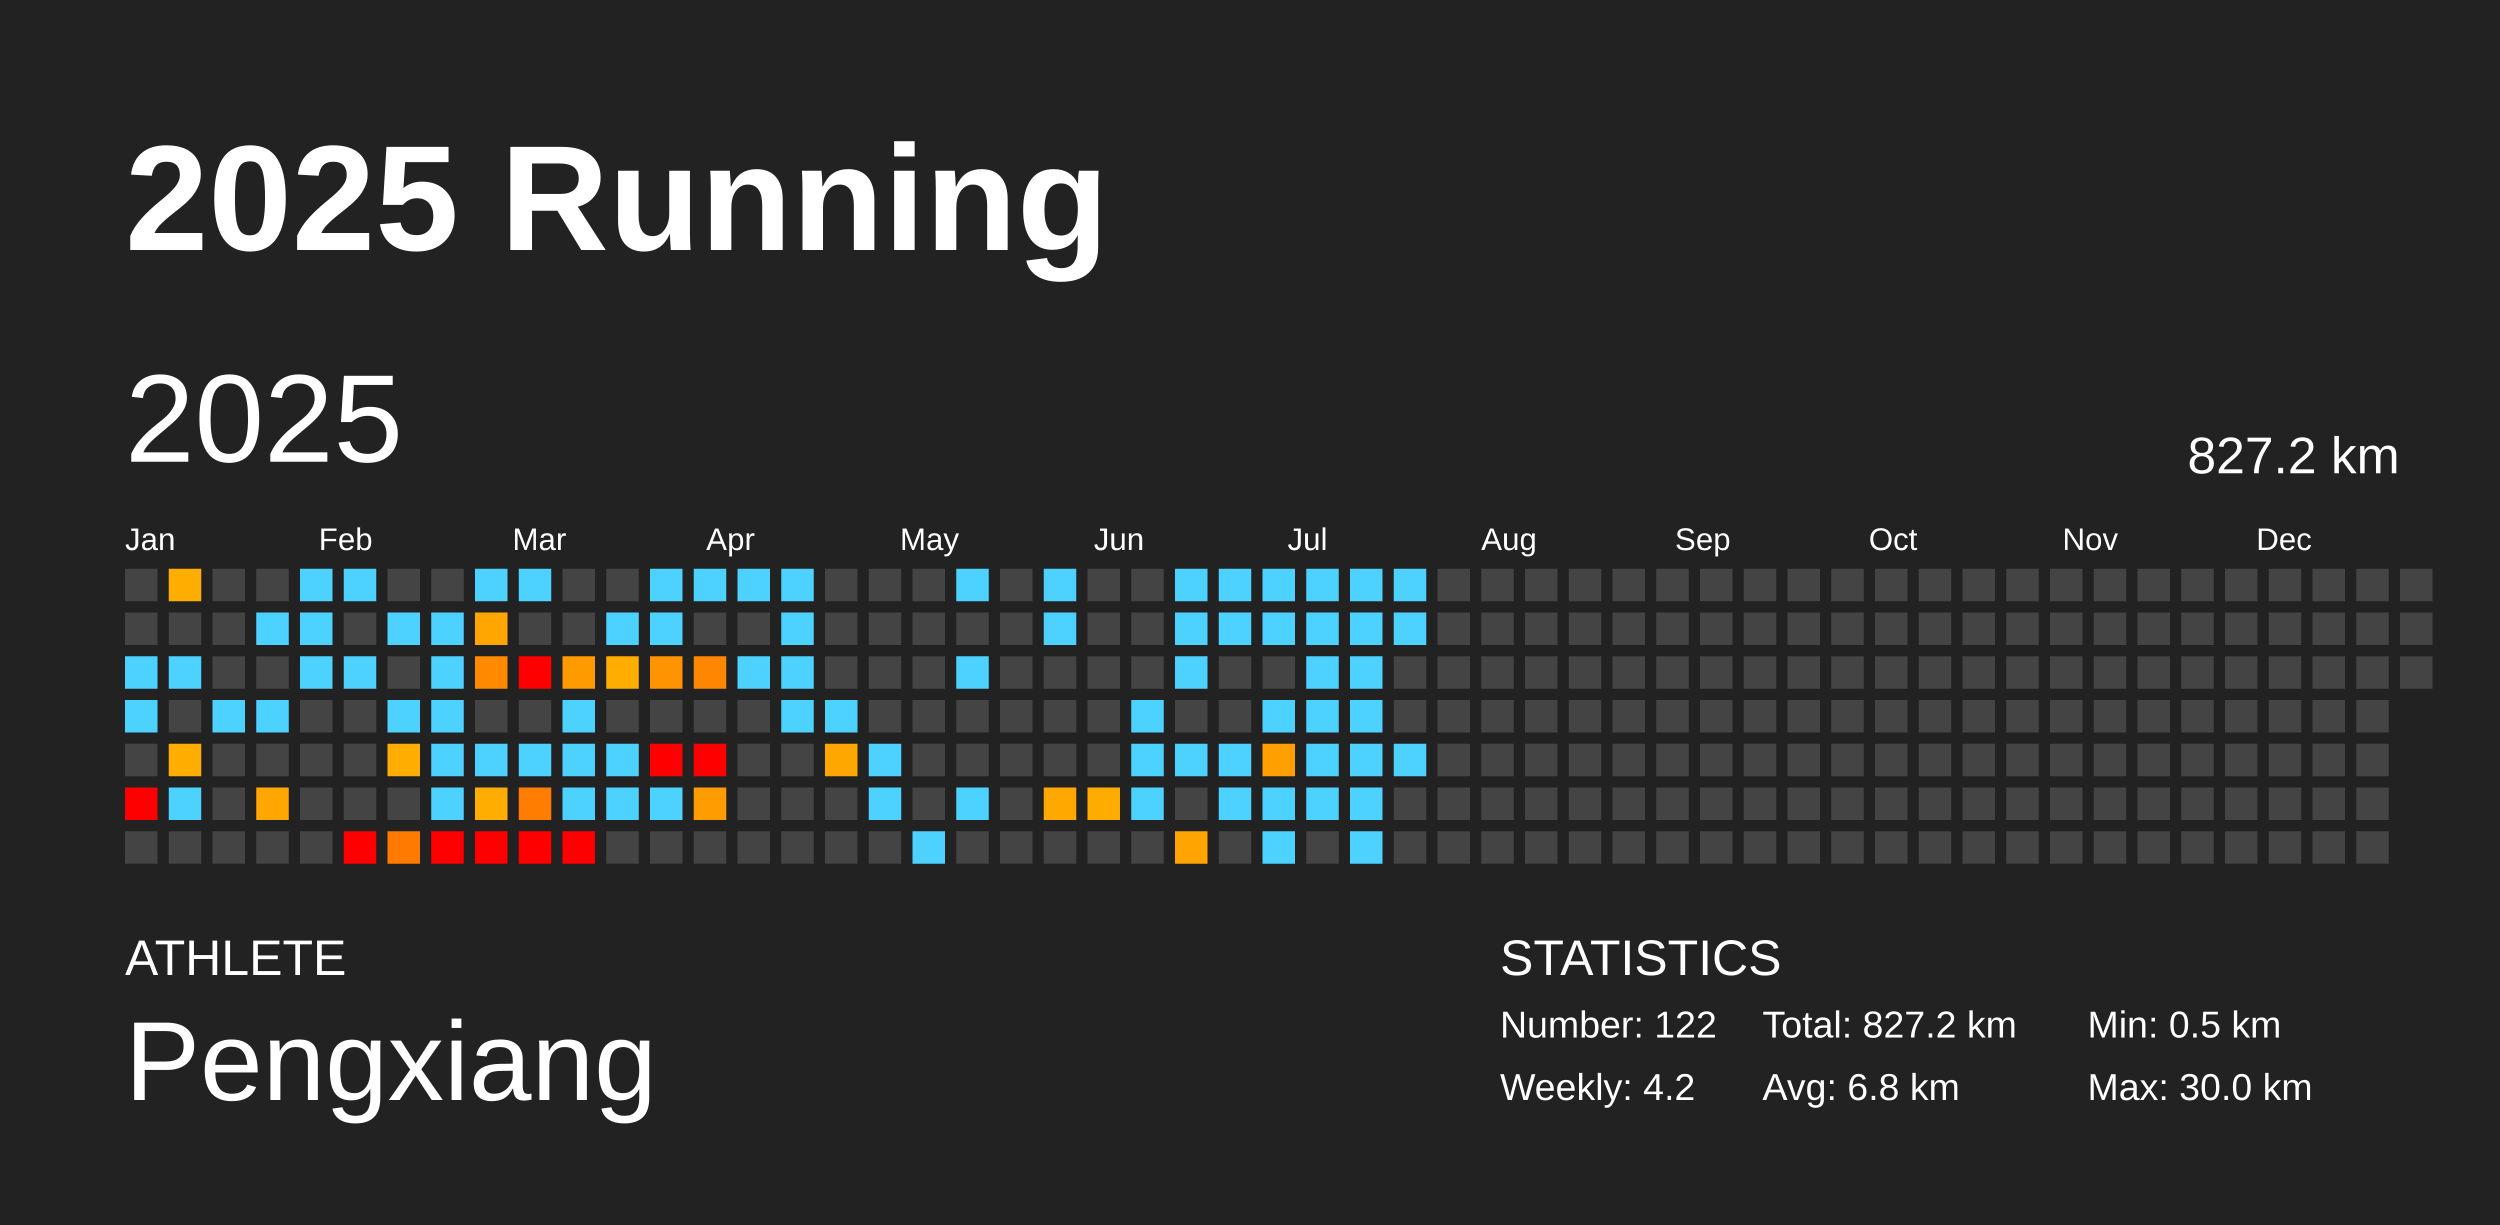
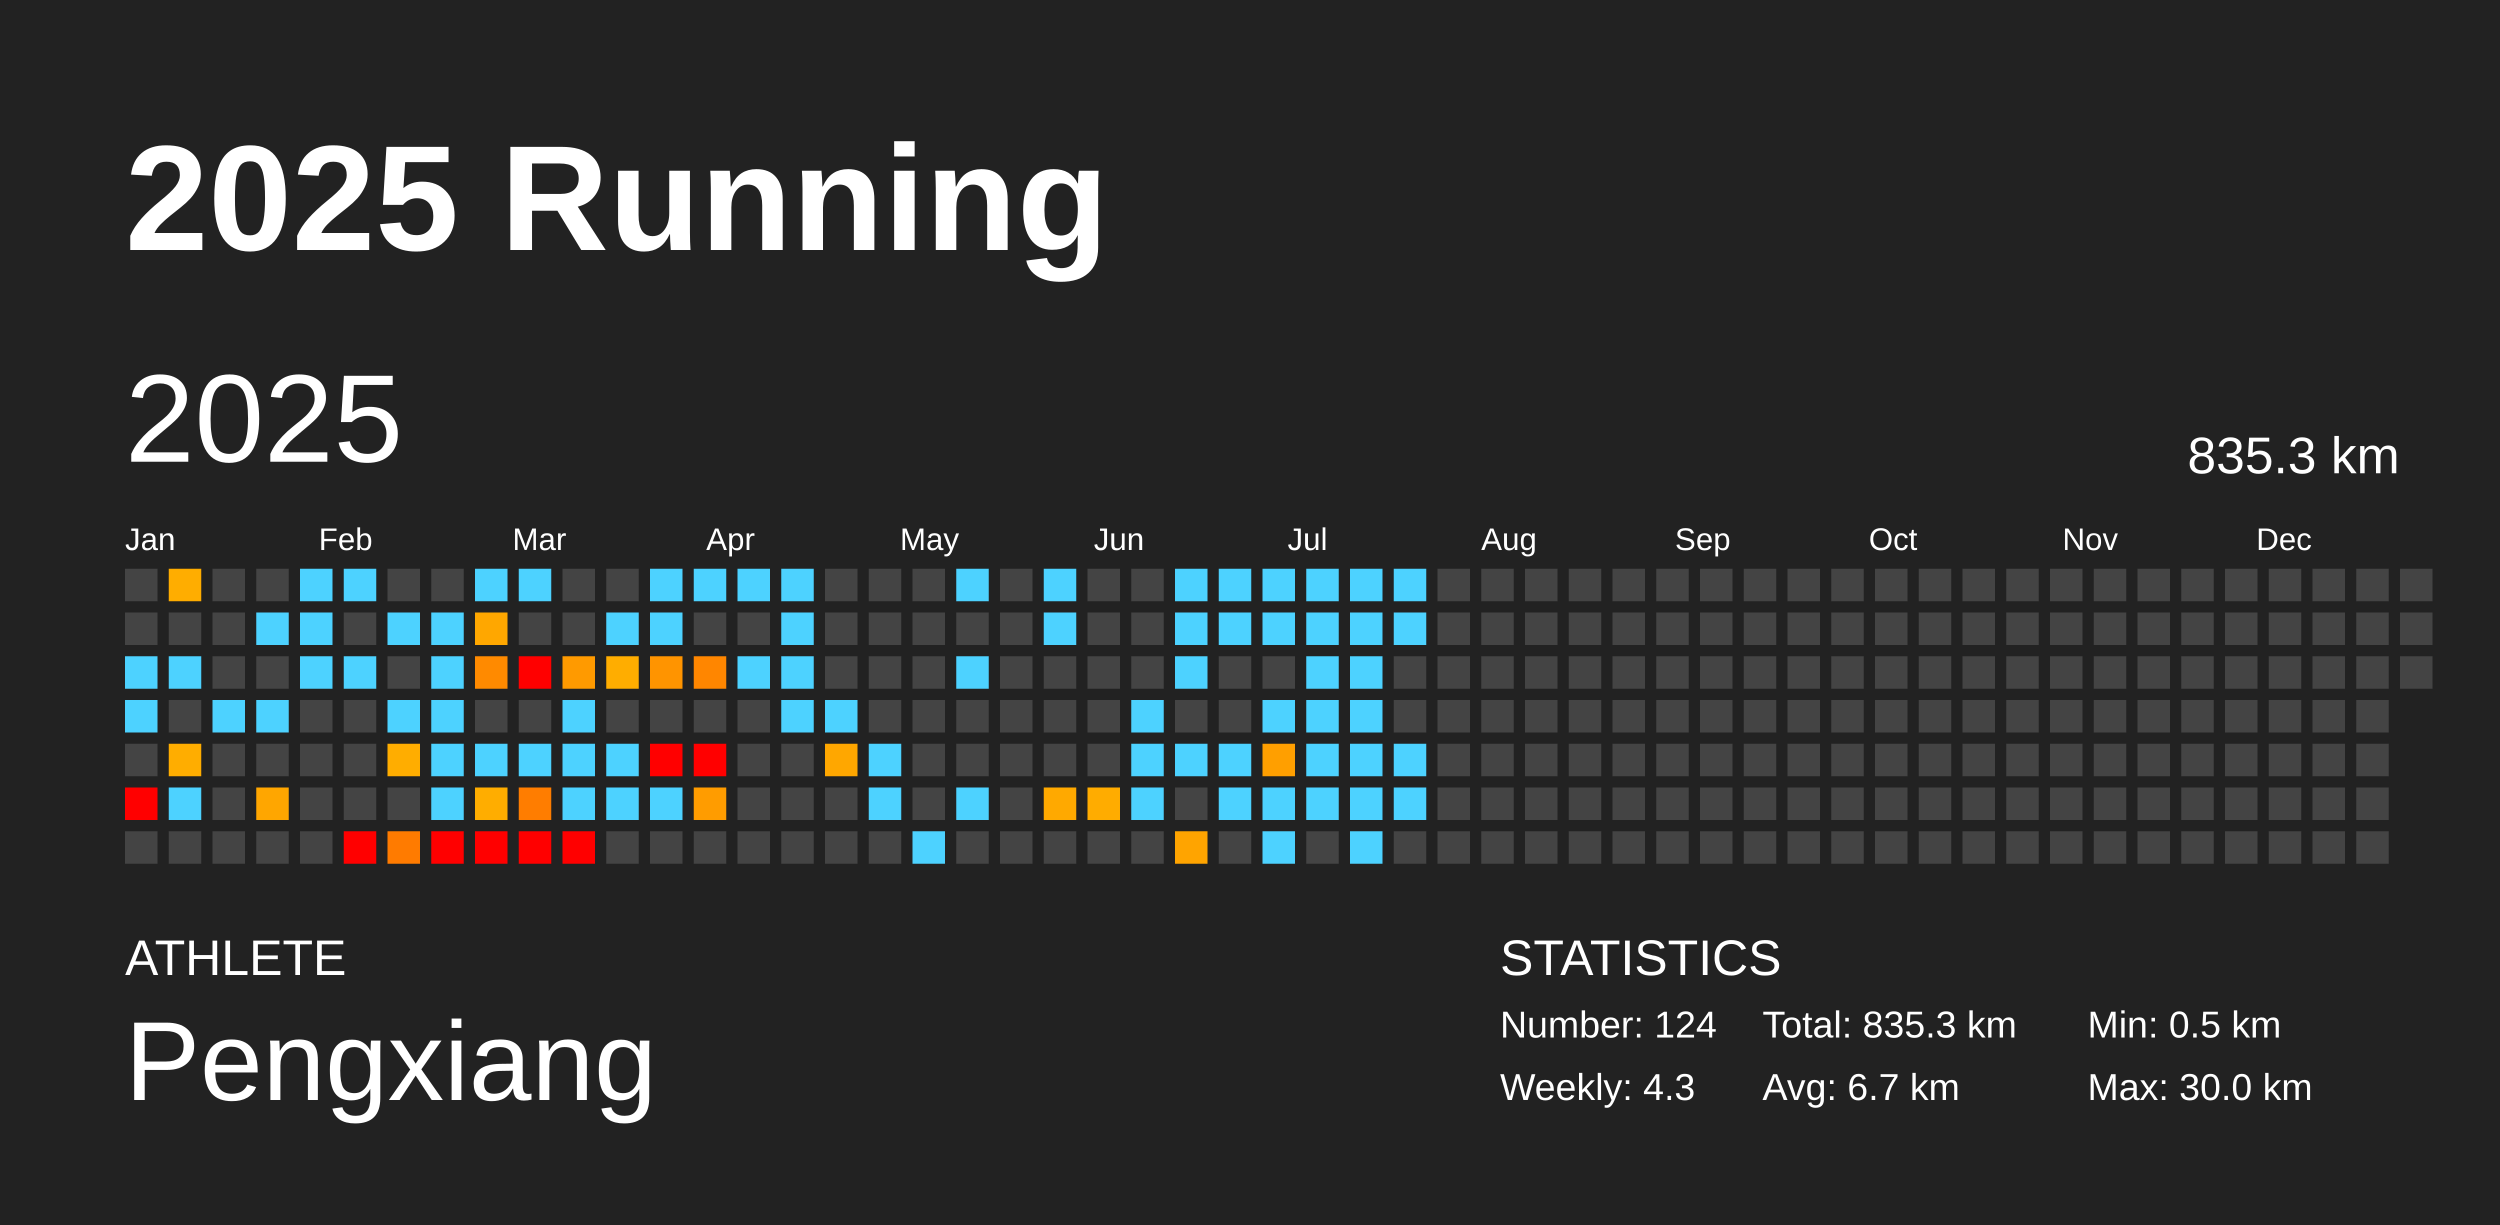
<svg xmlns="http://www.w3.org/2000/svg" baseProfile="full" height="98mm" version="1.1" viewBox="0,0,200,98" width="200mm">
  <defs />
  <rect fill="#222222" height="98" width="200" x="0" y="0" />
  <text fill="#FFFFFF" style="font-size:12px; font-family:Arial; font-weight:bold;" x="10" y="20">2025 Running</text>
  <text fill="#FFFFFF" style="font-size:4px; font-family:Arial" x="10" y="78">ATHLETE</text>
  <text fill="#FFFFFF" style="font-size:9px; font-family:Arial" x="10" y="88">Pengxiang</text>
  <text fill="#FFFFFF" style="font-size:4px; font-family:Arial" x="120" y="78">STATISTICS</text>
-   <text fill="#FFFFFF" style="font-size:3px; font-family:Arial" x="120" y="83">Number: 122</text>
-   <text fill="#FFFFFF" style="font-size:3px; font-family:Arial" x="120" y="88">Weekly: 4.2</text>
-   <text fill="#FFFFFF" style="font-size:3px; font-family:Arial" x="141" y="83">Total: 827.2 km</text>
-   <text fill="#FFFFFF" style="font-size:3px; font-family:Arial" x="141" y="88">Avg: 6.8 km</text>
+   <text fill="#FFFFFF" style="font-size:3px; font-family:Arial" x="120" y="83">Number: 124</text>
+   <text fill="#FFFFFF" style="font-size:3px; font-family:Arial" x="120" y="88">Weekly: 4.3</text>
+   <text fill="#FFFFFF" style="font-size:3px; font-family:Arial" x="141" y="83">Total: 835.3 km</text>
+   <text fill="#FFFFFF" style="font-size:3px; font-family:Arial" x="141" y="88">Avg: 6.7 km</text>
  <text fill="#FFFFFF" style="font-size:3px; font-family:Arial" x="167" y="83">Min: 0.5 km</text>
  <text fill="#FFFFFF" style="font-size:3px; font-family:Arial" x="167" y="88">Max: 30.0 km</text>
  <text dominant-baseline="hanging" fill="#FFFFFF" style="font-size:10.0px; font-family:Arial;" x="10" y="30">2025</text>
-   <text dominant-baseline="hanging" fill="#FFFFFF" style="font-size:4.125px; font-family:Arial;" x="175" y="35">827.2 km</text>
+   <text dominant-baseline="hanging" fill="#FFFFFF" style="font-size:4.125px; font-family:Arial;" x="175" y="35">835.3 km</text>
  <text fill="#FFFFFF" style="font-size:2.5px; font-family:Arial" x="10.0" y="44">Jan</text>
  <text fill="#FFFFFF" style="font-size:2.5px; font-family:Arial" x="25.5" y="44">Feb</text>
  <text fill="#FFFFFF" style="font-size:2.5px; font-family:Arial" x="41.0" y="44">Mar</text>
  <text fill="#FFFFFF" style="font-size:2.5px; font-family:Arial" x="56.5" y="44">Apr</text>
  <text fill="#FFFFFF" style="font-size:2.5px; font-family:Arial" x="72.0" y="44">May</text>
  <text fill="#FFFFFF" style="font-size:2.5px; font-family:Arial" x="87.5" y="44">Jun</text>
  <text fill="#FFFFFF" style="font-size:2.5px; font-family:Arial" x="103.0" y="44">Jul</text>
  <text fill="#FFFFFF" style="font-size:2.5px; font-family:Arial" x="118.5" y="44">Aug</text>
  <text fill="#FFFFFF" style="font-size:2.5px; font-family:Arial" x="134.0" y="44">Sep</text>
  <text fill="#FFFFFF" style="font-size:2.5px; font-family:Arial" x="149.5" y="44">Oct</text>
  <text fill="#FFFFFF" style="font-size:2.5px; font-family:Arial" x="165.0" y="44">Nov</text>
  <text fill="#FFFFFF" style="font-size:2.5px; font-family:Arial" x="180.5" y="44">Dec</text>
  <rect fill="#444444" height="2.6" width="2.6" x="10.0" y="45.5" />
  <rect fill="#444444" height="2.6" width="2.6" x="10.0" y="49.0" />
  <rect fill="#4dd2ff" height="2.6" width="2.6" x="10.0" y="52.5" />
  <rect fill="#4dd2ff" height="2.6" width="2.6" x="10.0" y="56.0" />
  <rect fill="#444444" height="2.6" width="2.6" x="10.0" y="59.5" />
  <rect fill="red" height="2.6" width="2.6" x="10.0" y="63.0" />
  <rect fill="#444444" height="2.6" width="2.6" x="10.0" y="66.5" />
  <rect fill="#ffad00" height="2.6" width="2.6" x="13.5" y="45.5" />
  <rect fill="#444444" height="2.6" width="2.6" x="13.5" y="49.0" />
  <rect fill="#4dd2ff" height="2.6" width="2.6" x="13.5" y="52.5" />
  <rect fill="#444444" height="2.6" width="2.6" x="13.5" y="56.0" />
  <rect fill="#ffad00" height="2.6" width="2.6" x="13.5" y="59.5" />
  <rect fill="#4dd2ff" height="2.6" width="2.6" x="13.5" y="63.0" />
  <rect fill="#444444" height="2.6" width="2.6" x="13.5" y="66.5" />
  <rect fill="#444444" height="2.6" width="2.6" x="17.0" y="45.5" />
  <rect fill="#444444" height="2.6" width="2.6" x="17.0" y="49.0" />
  <rect fill="#444444" height="2.6" width="2.6" x="17.0" y="52.5" />
  <rect fill="#4dd2ff" height="2.6" width="2.6" x="17.0" y="56.0" />
  <rect fill="#444444" height="2.6" width="2.6" x="17.0" y="59.5" />
  <rect fill="#444444" height="2.6" width="2.6" x="17.0" y="63.0" />
  <rect fill="#444444" height="2.6" width="2.6" x="17.0" y="66.5" />
  <rect fill="#444444" height="2.6" width="2.6" x="20.5" y="45.5" />
  <rect fill="#4dd2ff" height="2.6" width="2.6" x="20.5" y="49.0" />
  <rect fill="#444444" height="2.6" width="2.6" x="20.5" y="52.5" />
  <rect fill="#4dd2ff" height="2.6" width="2.6" x="20.5" y="56.0" />
  <rect fill="#444444" height="2.6" width="2.6" x="20.5" y="59.5" />
  <rect fill="#ffa600" height="2.6" width="2.6" x="20.5" y="63.0" />
  <rect fill="#444444" height="2.6" width="2.6" x="20.5" y="66.5" />
  <rect fill="#4dd2ff" height="2.6" width="2.6" x="24.0" y="45.5" />
  <rect fill="#4dd2ff" height="2.6" width="2.6" x="24.0" y="49.0" />
  <rect fill="#4dd2ff" height="2.6" width="2.6" x="24.0" y="52.5" />
  <rect fill="#444444" height="2.6" width="2.6" x="24.0" y="56.0" />
  <rect fill="#444444" height="2.6" width="2.6" x="24.0" y="59.5" />
  <rect fill="#444444" height="2.6" width="2.6" x="24.0" y="63.0" />
  <rect fill="#444444" height="2.6" width="2.6" x="24.0" y="66.5" />
  <rect fill="#4dd2ff" height="2.6" width="2.6" x="27.5" y="45.5" />
  <rect fill="#444444" height="2.6" width="2.6" x="27.5" y="49.0" />
  <rect fill="#4dd2ff" height="2.6" width="2.6" x="27.5" y="52.5" />
  <rect fill="#444444" height="2.6" width="2.6" x="27.5" y="56.0" />
  <rect fill="#444444" height="2.6" width="2.6" x="27.5" y="59.5" />
  <rect fill="#444444" height="2.6" width="2.6" x="27.5" y="63.0" />
  <rect fill="red" height="2.6" width="2.6" x="27.5" y="66.5" />
  <rect fill="#444444" height="2.6" width="2.6" x="31.0" y="45.5" />
  <rect fill="#4dd2ff" height="2.6" width="2.6" x="31.0" y="49.0" />
  <rect fill="#444444" height="2.6" width="2.6" x="31.0" y="52.5" />
  <rect fill="#4dd2ff" height="2.6" width="2.6" x="31.0" y="56.0" />
  <rect fill="#ffad00" height="2.6" width="2.6" x="31.0" y="59.5" />
  <rect fill="#444444" height="2.6" width="2.6" x="31.0" y="63.0" />
  <rect fill="#ff7b00" height="2.6" width="2.6" x="31.0" y="66.5" />
  <rect fill="#444444" height="2.6" width="2.6" x="34.5" y="45.5" />
  <rect fill="#4dd2ff" height="2.6" width="2.6" x="34.5" y="49.0" />
  <rect fill="#4dd2ff" height="2.6" width="2.6" x="34.5" y="52.5" />
  <rect fill="#4dd2ff" height="2.6" width="2.6" x="34.5" y="56.0" />
  <rect fill="#4dd2ff" height="2.6" width="2.6" x="34.5" y="59.5" />
  <rect fill="#4dd2ff" height="2.6" width="2.6" x="34.5" y="63.0" />
  <rect fill="red" height="2.6" width="2.6" x="34.5" y="66.5" />
  <rect fill="#4dd2ff" height="2.6" width="2.6" x="38.0" y="45.5" />
  <rect fill="#ffa700" height="2.6" width="2.6" x="38.0" y="49.0" />
  <rect fill="#ff8a00" height="2.6" width="2.6" x="38.0" y="52.5" />
  <rect fill="#444444" height="2.6" width="2.6" x="38.0" y="56.0" />
  <rect fill="#4dd2ff" height="2.6" width="2.6" x="38.0" y="59.5" />
  <rect fill="#ffad00" height="2.6" width="2.6" x="38.0" y="63.0" />
  <rect fill="red" height="2.6" width="2.6" x="38.0" y="66.5" />
  <rect fill="#4dd2ff" height="2.6" width="2.6" x="41.5" y="45.5" />
  <rect fill="#444444" height="2.6" width="2.6" x="41.5" y="49.0" />
  <rect fill="red" height="2.6" width="2.6" x="41.5" y="52.5" />
  <rect fill="#444444" height="2.6" width="2.6" x="41.5" y="56.0" />
  <rect fill="#4dd2ff" height="2.6" width="2.6" x="41.5" y="59.5" />
  <rect fill="#ff7d00" height="2.6" width="2.6" x="41.5" y="63.0" />
  <rect fill="red" height="2.6" width="2.6" x="41.5" y="66.5" />
  <rect fill="#444444" height="2.6" width="2.6" x="45.0" y="45.5" />
  <rect fill="#444444" height="2.6" width="2.6" x="45.0" y="49.0" />
  <rect fill="#ff9a00" height="2.6" width="2.6" x="45.0" y="52.5" />
  <rect fill="#4dd2ff" height="2.6" width="2.6" x="45.0" y="56.0" />
  <rect fill="#4dd2ff" height="2.6" width="2.6" x="45.0" y="59.5" />
  <rect fill="#4dd2ff" height="2.6" width="2.6" x="45.0" y="63.0" />
  <rect fill="red" height="2.6" width="2.6" x="45.0" y="66.5" />
  <rect fill="#444444" height="2.6" width="2.6" x="48.5" y="45.5" />
  <rect fill="#4dd2ff" height="2.6" width="2.6" x="48.5" y="49.0" />
  <rect fill="#ffad00" height="2.6" width="2.6" x="48.5" y="52.5" />
  <rect fill="#444444" height="2.6" width="2.6" x="48.5" y="56.0" />
  <rect fill="#4dd2ff" height="2.6" width="2.6" x="48.5" y="59.5" />
  <rect fill="#4dd2ff" height="2.6" width="2.6" x="48.5" y="63.0" />
  <rect fill="#444444" height="2.6" width="2.6" x="48.5" y="66.5" />
  <rect fill="#4dd2ff" height="2.6" width="2.6" x="52.0" y="45.5" />
  <rect fill="#4dd2ff" height="2.6" width="2.6" x="52.0" y="49.0" />
  <rect fill="#ff9400" height="2.6" width="2.6" x="52.0" y="52.5" />
  <rect fill="#444444" height="2.6" width="2.6" x="52.0" y="56.0" />
  <rect fill="red" height="2.6" width="2.6" x="52.0" y="59.5" />
  <rect fill="#4dd2ff" height="2.6" width="2.6" x="52.0" y="63.0" />
  <rect fill="#444444" height="2.6" width="2.6" x="52.0" y="66.5" />
  <rect fill="#4dd2ff" height="2.6" width="2.6" x="55.5" y="45.5" />
  <rect fill="#444444" height="2.6" width="2.6" x="55.5" y="49.0" />
  <rect fill="#ff8600" height="2.6" width="2.6" x="55.5" y="52.5" />
  <rect fill="#444444" height="2.6" width="2.6" x="55.5" y="56.0" />
  <rect fill="red" height="2.6" width="2.6" x="55.5" y="59.5" />
  <rect fill="#ff9c00" height="2.6" width="2.6" x="55.5" y="63.0" />
  <rect fill="#444444" height="2.6" width="2.6" x="55.5" y="66.5" />
  <rect fill="#4dd2ff" height="2.6" width="2.6" x="59.0" y="45.5" />
  <rect fill="#444444" height="2.6" width="2.6" x="59.0" y="49.0" />
  <rect fill="#4dd2ff" height="2.6" width="2.6" x="59.0" y="52.5" />
  <rect fill="#444444" height="2.6" width="2.6" x="59.0" y="56.0" />
  <rect fill="#444444" height="2.6" width="2.6" x="59.0" y="59.5" />
  <rect fill="#444444" height="2.6" width="2.6" x="59.0" y="63.0" />
  <rect fill="#444444" height="2.6" width="2.6" x="59.0" y="66.5" />
  <rect fill="#4dd2ff" height="2.6" width="2.6" x="62.5" y="45.5" />
  <rect fill="#4dd2ff" height="2.6" width="2.6" x="62.5" y="49.0" />
  <rect fill="#4dd2ff" height="2.6" width="2.6" x="62.5" y="52.5" />
  <rect fill="#4dd2ff" height="2.6" width="2.6" x="62.5" y="56.0" />
  <rect fill="#444444" height="2.6" width="2.6" x="62.5" y="59.5" />
  <rect fill="#444444" height="2.6" width="2.6" x="62.5" y="63.0" />
  <rect fill="#444444" height="2.6" width="2.6" x="62.5" y="66.5" />
  <rect fill="#444444" height="2.6" width="2.6" x="66.0" y="45.5" />
  <rect fill="#444444" height="2.6" width="2.6" x="66.0" y="49.0" />
  <rect fill="#444444" height="2.6" width="2.6" x="66.0" y="52.5" />
  <rect fill="#4dd2ff" height="2.6" width="2.6" x="66.0" y="56.0" />
  <rect fill="#ffa700" height="2.6" width="2.6" x="66.0" y="59.5" />
  <rect fill="#444444" height="2.6" width="2.6" x="66.0" y="63.0" />
  <rect fill="#444444" height="2.6" width="2.6" x="66.0" y="66.5" />
  <rect fill="#444444" height="2.6" width="2.6" x="69.5" y="45.5" />
  <rect fill="#444444" height="2.6" width="2.6" x="69.5" y="49.0" />
  <rect fill="#444444" height="2.6" width="2.6" x="69.5" y="52.5" />
  <rect fill="#444444" height="2.6" width="2.6" x="69.5" y="56.0" />
  <rect fill="#4dd2ff" height="2.6" width="2.6" x="69.5" y="59.5" />
  <rect fill="#4dd2ff" height="2.6" width="2.6" x="69.5" y="63.0" />
  <rect fill="#444444" height="2.6" width="2.6" x="69.5" y="66.5" />
  <rect fill="#444444" height="2.6" width="2.6" x="73.0" y="45.5" />
  <rect fill="#444444" height="2.6" width="2.6" x="73.0" y="49.0" />
  <rect fill="#444444" height="2.6" width="2.6" x="73.0" y="52.5" />
  <rect fill="#444444" height="2.6" width="2.6" x="73.0" y="56.0" />
  <rect fill="#444444" height="2.6" width="2.6" x="73.0" y="59.5" />
  <rect fill="#444444" height="2.6" width="2.6" x="73.0" y="63.0" />
  <rect fill="#4dd2ff" height="2.6" width="2.6" x="73.0" y="66.5" />
  <rect fill="#4dd2ff" height="2.6" width="2.6" x="76.5" y="45.5" />
  <rect fill="#444444" height="2.6" width="2.6" x="76.5" y="49.0" />
  <rect fill="#4dd2ff" height="2.6" width="2.6" x="76.5" y="52.5" />
  <rect fill="#444444" height="2.6" width="2.6" x="76.5" y="56.0" />
  <rect fill="#444444" height="2.6" width="2.6" x="76.5" y="59.5" />
  <rect fill="#4dd2ff" height="2.6" width="2.6" x="76.5" y="63.0" />
  <rect fill="#444444" height="2.6" width="2.6" x="76.5" y="66.5" />
  <rect fill="#444444" height="2.6" width="2.6" x="80.0" y="45.5" />
  <rect fill="#444444" height="2.6" width="2.6" x="80.0" y="49.0" />
  <rect fill="#444444" height="2.6" width="2.6" x="80.0" y="52.5" />
  <rect fill="#444444" height="2.6" width="2.6" x="80.0" y="56.0" />
  <rect fill="#444444" height="2.6" width="2.6" x="80.0" y="59.5" />
  <rect fill="#444444" height="2.6" width="2.6" x="80.0" y="63.0" />
  <rect fill="#444444" height="2.6" width="2.6" x="80.0" y="66.5" />
  <rect fill="#4dd2ff" height="2.6" width="2.6" x="83.5" y="45.5" />
  <rect fill="#4dd2ff" height="2.6" width="2.6" x="83.5" y="49.0" />
  <rect fill="#444444" height="2.6" width="2.6" x="83.5" y="52.5" />
  <rect fill="#444444" height="2.6" width="2.6" x="83.5" y="56.0" />
  <rect fill="#444444" height="2.6" width="2.6" x="83.5" y="59.5" />
  <rect fill="#ffa900" height="2.6" width="2.6" x="83.5" y="63.0" />
  <rect fill="#444444" height="2.6" width="2.6" x="83.5" y="66.5" />
  <rect fill="#444444" height="2.6" width="2.6" x="87.0" y="45.5" />
  <rect fill="#444444" height="2.6" width="2.6" x="87.0" y="49.0" />
  <rect fill="#444444" height="2.6" width="2.6" x="87.0" y="52.5" />
  <rect fill="#444444" height="2.6" width="2.6" x="87.0" y="56.0" />
  <rect fill="#444444" height="2.6" width="2.6" x="87.0" y="59.5" />
  <rect fill="#ffac00" height="2.6" width="2.6" x="87.0" y="63.0" />
  <rect fill="#444444" height="2.6" width="2.6" x="87.0" y="66.5" />
  <rect fill="#444444" height="2.6" width="2.6" x="90.5" y="45.5" />
  <rect fill="#444444" height="2.6" width="2.6" x="90.5" y="49.0" />
  <rect fill="#444444" height="2.6" width="2.6" x="90.5" y="52.5" />
  <rect fill="#4dd2ff" height="2.6" width="2.6" x="90.5" y="56.0" />
  <rect fill="#4dd2ff" height="2.6" width="2.6" x="90.5" y="59.5" />
  <rect fill="#4dd2ff" height="2.6" width="2.6" x="90.5" y="63.0" />
  <rect fill="#444444" height="2.6" width="2.6" x="90.5" y="66.5" />
  <rect fill="#4dd2ff" height="2.6" width="2.6" x="94.0" y="45.5" />
  <rect fill="#4dd2ff" height="2.6" width="2.6" x="94.0" y="49.0" />
  <rect fill="#4dd2ff" height="2.6" width="2.6" x="94.0" y="52.5" />
  <rect fill="#444444" height="2.6" width="2.6" x="94.0" y="56.0" />
  <rect fill="#4dd2ff" height="2.6" width="2.6" x="94.0" y="59.5" />
  <rect fill="#444444" height="2.6" width="2.6" x="94.0" y="63.0" />
  <rect fill="#ffa400" height="2.6" width="2.6" x="94.0" y="66.5" />
  <rect fill="#4dd2ff" height="2.6" width="2.6" x="97.5" y="45.5" />
  <rect fill="#4dd2ff" height="2.6" width="2.6" x="97.5" y="49.0" />
  <rect fill="#444444" height="2.6" width="2.6" x="97.5" y="52.5" />
  <rect fill="#444444" height="2.6" width="2.6" x="97.5" y="56.0" />
  <rect fill="#4dd2ff" height="2.6" width="2.6" x="97.5" y="59.5" />
  <rect fill="#4dd2ff" height="2.6" width="2.6" x="97.5" y="63.0" />
  <rect fill="#444444" height="2.6" width="2.6" x="97.5" y="66.5" />
  <rect fill="#4dd2ff" height="2.6" width="2.6" x="101.0" y="45.5" />
  <rect fill="#4dd2ff" height="2.6" width="2.6" x="101.0" y="49.0" />
  <rect fill="#444444" height="2.6" width="2.6" x="101.0" y="52.5" />
  <rect fill="#4dd2ff" height="2.6" width="2.6" x="101.0" y="56.0" />
  <rect fill="#ff9f00" height="2.6" width="2.6" x="101.0" y="59.5" />
  <rect fill="#4dd2ff" height="2.6" width="2.6" x="101.0" y="63.0" />
  <rect fill="#4dd2ff" height="2.6" width="2.6" x="101.0" y="66.5" />
  <rect fill="#4dd2ff" height="2.6" width="2.6" x="104.5" y="45.5" />
  <rect fill="#4dd2ff" height="2.6" width="2.6" x="104.5" y="49.0" />
  <rect fill="#4dd2ff" height="2.6" width="2.6" x="104.5" y="52.5" />
  <rect fill="#4dd2ff" height="2.6" width="2.6" x="104.5" y="56.0" />
  <rect fill="#4dd2ff" height="2.6" width="2.6" x="104.5" y="59.5" />
  <rect fill="#4dd2ff" height="2.6" width="2.6" x="104.5" y="63.0" />
  <rect fill="#444444" height="2.6" width="2.6" x="104.5" y="66.5" />
  <rect fill="#4dd2ff" height="2.6" width="2.6" x="108.0" y="45.5" />
  <rect fill="#4dd2ff" height="2.6" width="2.6" x="108.0" y="49.0" />
  <rect fill="#4dd2ff" height="2.6" width="2.6" x="108.0" y="52.5" />
  <rect fill="#4dd2ff" height="2.6" width="2.6" x="108.0" y="56.0" />
  <rect fill="#4dd2ff" height="2.6" width="2.6" x="108.0" y="59.5" />
  <rect fill="#4dd2ff" height="2.6" width="2.6" x="108.0" y="63.0" />
  <rect fill="#4dd2ff" height="2.6" width="2.6" x="108.0" y="66.5" />
  <rect fill="#4dd2ff" height="2.6" width="2.6" x="111.5" y="45.5" />
  <rect fill="#4dd2ff" height="2.6" width="2.6" x="111.5" y="49.0" />
  <rect fill="#444444" height="2.6" width="2.6" x="111.5" y="52.5" />
  <rect fill="#444444" height="2.6" width="2.6" x="111.5" y="56.0" />
  <rect fill="#4dd2ff" height="2.6" width="2.6" x="111.5" y="59.5" />
-   <rect fill="#444444" height="2.6" width="2.6" x="111.5" y="63.0" />
+   <rect fill="#4dd2ff" height="2.6" width="2.6" x="111.5" y="63.0" />
  <rect fill="#444444" height="2.6" width="2.6" x="111.5" y="66.5" />
  <rect fill="#444444" height="2.6" width="2.6" x="115.0" y="45.5" />
  <rect fill="#444444" height="2.6" width="2.6" x="115.0" y="49.0" />
  <rect fill="#444444" height="2.6" width="2.6" x="115.0" y="52.5" />
  <rect fill="#444444" height="2.6" width="2.6" x="115.0" y="56.0" />
  <rect fill="#444444" height="2.6" width="2.6" x="115.0" y="59.5" />
  <rect fill="#444444" height="2.6" width="2.6" x="115.0" y="63.0" />
  <rect fill="#444444" height="2.6" width="2.6" x="115.0" y="66.5" />
  <rect fill="#444444" height="2.6" width="2.6" x="118.5" y="45.5" />
  <rect fill="#444444" height="2.6" width="2.6" x="118.5" y="49.0" />
  <rect fill="#444444" height="2.6" width="2.6" x="118.5" y="52.5" />
  <rect fill="#444444" height="2.6" width="2.6" x="118.5" y="56.0" />
  <rect fill="#444444" height="2.6" width="2.6" x="118.5" y="59.5" />
  <rect fill="#444444" height="2.6" width="2.6" x="118.5" y="63.0" />
  <rect fill="#444444" height="2.6" width="2.6" x="118.5" y="66.5" />
  <rect fill="#444444" height="2.6" width="2.6" x="122.0" y="45.5" />
  <rect fill="#444444" height="2.6" width="2.6" x="122.0" y="49.0" />
  <rect fill="#444444" height="2.6" width="2.6" x="122.0" y="52.5" />
  <rect fill="#444444" height="2.6" width="2.6" x="122.0" y="56.0" />
  <rect fill="#444444" height="2.6" width="2.6" x="122.0" y="59.5" />
  <rect fill="#444444" height="2.6" width="2.6" x="122.0" y="63.0" />
  <rect fill="#444444" height="2.6" width="2.6" x="122.0" y="66.5" />
  <rect fill="#444444" height="2.6" width="2.6" x="125.5" y="45.5" />
  <rect fill="#444444" height="2.6" width="2.6" x="125.5" y="49.0" />
  <rect fill="#444444" height="2.6" width="2.6" x="125.5" y="52.5" />
  <rect fill="#444444" height="2.6" width="2.6" x="125.5" y="56.0" />
  <rect fill="#444444" height="2.6" width="2.6" x="125.5" y="59.5" />
  <rect fill="#444444" height="2.6" width="2.6" x="125.5" y="63.0" />
  <rect fill="#444444" height="2.6" width="2.6" x="125.5" y="66.5" />
  <rect fill="#444444" height="2.6" width="2.6" x="129.0" y="45.5" />
  <rect fill="#444444" height="2.6" width="2.6" x="129.0" y="49.0" />
  <rect fill="#444444" height="2.6" width="2.6" x="129.0" y="52.5" />
  <rect fill="#444444" height="2.6" width="2.6" x="129.0" y="56.0" />
  <rect fill="#444444" height="2.6" width="2.6" x="129.0" y="59.5" />
  <rect fill="#444444" height="2.6" width="2.6" x="129.0" y="63.0" />
  <rect fill="#444444" height="2.6" width="2.6" x="129.0" y="66.5" />
  <rect fill="#444444" height="2.6" width="2.6" x="132.5" y="45.5" />
  <rect fill="#444444" height="2.6" width="2.6" x="132.5" y="49.0" />
  <rect fill="#444444" height="2.6" width="2.6" x="132.5" y="52.5" />
  <rect fill="#444444" height="2.6" width="2.6" x="132.5" y="56.0" />
  <rect fill="#444444" height="2.6" width="2.6" x="132.5" y="59.5" />
  <rect fill="#444444" height="2.6" width="2.6" x="132.5" y="63.0" />
  <rect fill="#444444" height="2.6" width="2.6" x="132.5" y="66.5" />
  <rect fill="#444444" height="2.6" width="2.6" x="136.0" y="45.5" />
  <rect fill="#444444" height="2.6" width="2.6" x="136.0" y="49.0" />
  <rect fill="#444444" height="2.6" width="2.6" x="136.0" y="52.5" />
  <rect fill="#444444" height="2.6" width="2.6" x="136.0" y="56.0" />
  <rect fill="#444444" height="2.6" width="2.6" x="136.0" y="59.5" />
  <rect fill="#444444" height="2.6" width="2.6" x="136.0" y="63.0" />
  <rect fill="#444444" height="2.6" width="2.6" x="136.0" y="66.5" />
  <rect fill="#444444" height="2.6" width="2.6" x="139.5" y="45.5" />
  <rect fill="#444444" height="2.6" width="2.6" x="139.5" y="49.0" />
  <rect fill="#444444" height="2.6" width="2.6" x="139.5" y="52.5" />
  <rect fill="#444444" height="2.6" width="2.6" x="139.5" y="56.0" />
  <rect fill="#444444" height="2.6" width="2.6" x="139.5" y="59.5" />
  <rect fill="#444444" height="2.6" width="2.6" x="139.5" y="63.0" />
  <rect fill="#444444" height="2.6" width="2.6" x="139.5" y="66.5" />
  <rect fill="#444444" height="2.6" width="2.6" x="143.0" y="45.5" />
  <rect fill="#444444" height="2.6" width="2.6" x="143.0" y="49.0" />
  <rect fill="#444444" height="2.6" width="2.6" x="143.0" y="52.5" />
  <rect fill="#444444" height="2.6" width="2.6" x="143.0" y="56.0" />
  <rect fill="#444444" height="2.6" width="2.6" x="143.0" y="59.5" />
  <rect fill="#444444" height="2.6" width="2.6" x="143.0" y="63.0" />
  <rect fill="#444444" height="2.6" width="2.6" x="143.0" y="66.5" />
  <rect fill="#444444" height="2.6" width="2.6" x="146.5" y="45.5" />
  <rect fill="#444444" height="2.6" width="2.6" x="146.5" y="49.0" />
  <rect fill="#444444" height="2.6" width="2.6" x="146.5" y="52.5" />
  <rect fill="#444444" height="2.6" width="2.6" x="146.5" y="56.0" />
  <rect fill="#444444" height="2.6" width="2.6" x="146.5" y="59.5" />
  <rect fill="#444444" height="2.6" width="2.6" x="146.5" y="63.0" />
  <rect fill="#444444" height="2.6" width="2.6" x="146.5" y="66.5" />
  <rect fill="#444444" height="2.6" width="2.6" x="150.0" y="45.5" />
  <rect fill="#444444" height="2.6" width="2.6" x="150.0" y="49.0" />
  <rect fill="#444444" height="2.6" width="2.6" x="150.0" y="52.5" />
  <rect fill="#444444" height="2.6" width="2.6" x="150.0" y="56.0" />
  <rect fill="#444444" height="2.6" width="2.6" x="150.0" y="59.5" />
  <rect fill="#444444" height="2.6" width="2.6" x="150.0" y="63.0" />
  <rect fill="#444444" height="2.6" width="2.6" x="150.0" y="66.5" />
  <rect fill="#444444" height="2.6" width="2.6" x="153.5" y="45.5" />
  <rect fill="#444444" height="2.6" width="2.6" x="153.5" y="49.0" />
  <rect fill="#444444" height="2.6" width="2.6" x="153.5" y="52.5" />
  <rect fill="#444444" height="2.6" width="2.6" x="153.5" y="56.0" />
  <rect fill="#444444" height="2.6" width="2.6" x="153.5" y="59.5" />
  <rect fill="#444444" height="2.6" width="2.6" x="153.5" y="63.0" />
  <rect fill="#444444" height="2.6" width="2.6" x="153.5" y="66.5" />
  <rect fill="#444444" height="2.6" width="2.6" x="157.0" y="45.5" />
  <rect fill="#444444" height="2.6" width="2.6" x="157.0" y="49.0" />
  <rect fill="#444444" height="2.6" width="2.6" x="157.0" y="52.5" />
  <rect fill="#444444" height="2.6" width="2.6" x="157.0" y="56.0" />
  <rect fill="#444444" height="2.6" width="2.6" x="157.0" y="59.5" />
  <rect fill="#444444" height="2.6" width="2.6" x="157.0" y="63.0" />
  <rect fill="#444444" height="2.6" width="2.6" x="157.0" y="66.5" />
  <rect fill="#444444" height="2.6" width="2.6" x="160.5" y="45.5" />
  <rect fill="#444444" height="2.6" width="2.6" x="160.5" y="49.0" />
  <rect fill="#444444" height="2.6" width="2.6" x="160.5" y="52.5" />
  <rect fill="#444444" height="2.6" width="2.6" x="160.5" y="56.0" />
  <rect fill="#444444" height="2.6" width="2.6" x="160.5" y="59.5" />
  <rect fill="#444444" height="2.6" width="2.6" x="160.5" y="63.0" />
  <rect fill="#444444" height="2.6" width="2.6" x="160.5" y="66.5" />
  <rect fill="#444444" height="2.6" width="2.6" x="164.0" y="45.5" />
  <rect fill="#444444" height="2.6" width="2.6" x="164.0" y="49.0" />
  <rect fill="#444444" height="2.6" width="2.6" x="164.0" y="52.5" />
  <rect fill="#444444" height="2.6" width="2.6" x="164.0" y="56.0" />
  <rect fill="#444444" height="2.6" width="2.6" x="164.0" y="59.5" />
  <rect fill="#444444" height="2.6" width="2.6" x="164.0" y="63.0" />
  <rect fill="#444444" height="2.6" width="2.6" x="164.0" y="66.5" />
  <rect fill="#444444" height="2.6" width="2.6" x="167.5" y="45.5" />
  <rect fill="#444444" height="2.6" width="2.6" x="167.5" y="49.0" />
  <rect fill="#444444" height="2.6" width="2.6" x="167.5" y="52.5" />
  <rect fill="#444444" height="2.6" width="2.6" x="167.5" y="56.0" />
  <rect fill="#444444" height="2.6" width="2.6" x="167.5" y="59.5" />
  <rect fill="#444444" height="2.6" width="2.6" x="167.5" y="63.0" />
  <rect fill="#444444" height="2.6" width="2.6" x="167.5" y="66.5" />
  <rect fill="#444444" height="2.6" width="2.6" x="171.0" y="45.5" />
  <rect fill="#444444" height="2.6" width="2.6" x="171.0" y="49.0" />
  <rect fill="#444444" height="2.6" width="2.6" x="171.0" y="52.5" />
  <rect fill="#444444" height="2.6" width="2.6" x="171.0" y="56.0" />
  <rect fill="#444444" height="2.6" width="2.6" x="171.0" y="59.5" />
  <rect fill="#444444" height="2.6" width="2.6" x="171.0" y="63.0" />
  <rect fill="#444444" height="2.6" width="2.6" x="171.0" y="66.5" />
  <rect fill="#444444" height="2.6" width="2.6" x="174.5" y="45.5" />
  <rect fill="#444444" height="2.6" width="2.6" x="174.5" y="49.0" />
  <rect fill="#444444" height="2.6" width="2.6" x="174.5" y="52.5" />
  <rect fill="#444444" height="2.6" width="2.6" x="174.5" y="56.0" />
  <rect fill="#444444" height="2.6" width="2.6" x="174.5" y="59.5" />
  <rect fill="#444444" height="2.6" width="2.6" x="174.5" y="63.0" />
  <rect fill="#444444" height="2.6" width="2.6" x="174.5" y="66.5" />
  <rect fill="#444444" height="2.6" width="2.6" x="178.0" y="45.5" />
  <rect fill="#444444" height="2.6" width="2.6" x="178.0" y="49.0" />
  <rect fill="#444444" height="2.6" width="2.6" x="178.0" y="52.5" />
  <rect fill="#444444" height="2.6" width="2.6" x="178.0" y="56.0" />
  <rect fill="#444444" height="2.6" width="2.6" x="178.0" y="59.5" />
  <rect fill="#444444" height="2.6" width="2.6" x="178.0" y="63.0" />
  <rect fill="#444444" height="2.6" width="2.6" x="178.0" y="66.5" />
  <rect fill="#444444" height="2.6" width="2.6" x="181.5" y="45.5" />
  <rect fill="#444444" height="2.6" width="2.6" x="181.5" y="49.0" />
  <rect fill="#444444" height="2.6" width="2.6" x="181.5" y="52.5" />
  <rect fill="#444444" height="2.6" width="2.6" x="181.5" y="56.0" />
  <rect fill="#444444" height="2.6" width="2.6" x="181.5" y="59.5" />
  <rect fill="#444444" height="2.6" width="2.6" x="181.5" y="63.0" />
  <rect fill="#444444" height="2.6" width="2.6" x="181.5" y="66.5" />
  <rect fill="#444444" height="2.6" width="2.6" x="185.0" y="45.5" />
  <rect fill="#444444" height="2.6" width="2.6" x="185.0" y="49.0" />
  <rect fill="#444444" height="2.6" width="2.6" x="185.0" y="52.5" />
  <rect fill="#444444" height="2.6" width="2.6" x="185.0" y="56.0" />
  <rect fill="#444444" height="2.6" width="2.6" x="185.0" y="59.5" />
  <rect fill="#444444" height="2.6" width="2.6" x="185.0" y="63.0" />
  <rect fill="#444444" height="2.6" width="2.6" x="185.0" y="66.5" />
  <rect fill="#444444" height="2.6" width="2.6" x="188.5" y="45.5" />
  <rect fill="#444444" height="2.6" width="2.6" x="188.5" y="49.0" />
  <rect fill="#444444" height="2.6" width="2.6" x="188.5" y="52.5" />
  <rect fill="#444444" height="2.6" width="2.6" x="188.5" y="56.0" />
  <rect fill="#444444" height="2.6" width="2.6" x="188.5" y="59.5" />
  <rect fill="#444444" height="2.6" width="2.6" x="188.5" y="63.0" />
  <rect fill="#444444" height="2.6" width="2.6" x="188.5" y="66.5" />
  <rect fill="#444444" height="2.6" width="2.6" x="192.0" y="45.5" />
  <rect fill="#444444" height="2.6" width="2.6" x="192.0" y="49.0" />
  <rect fill="#444444" height="2.6" width="2.6" x="192.0" y="52.5" />
</svg>
